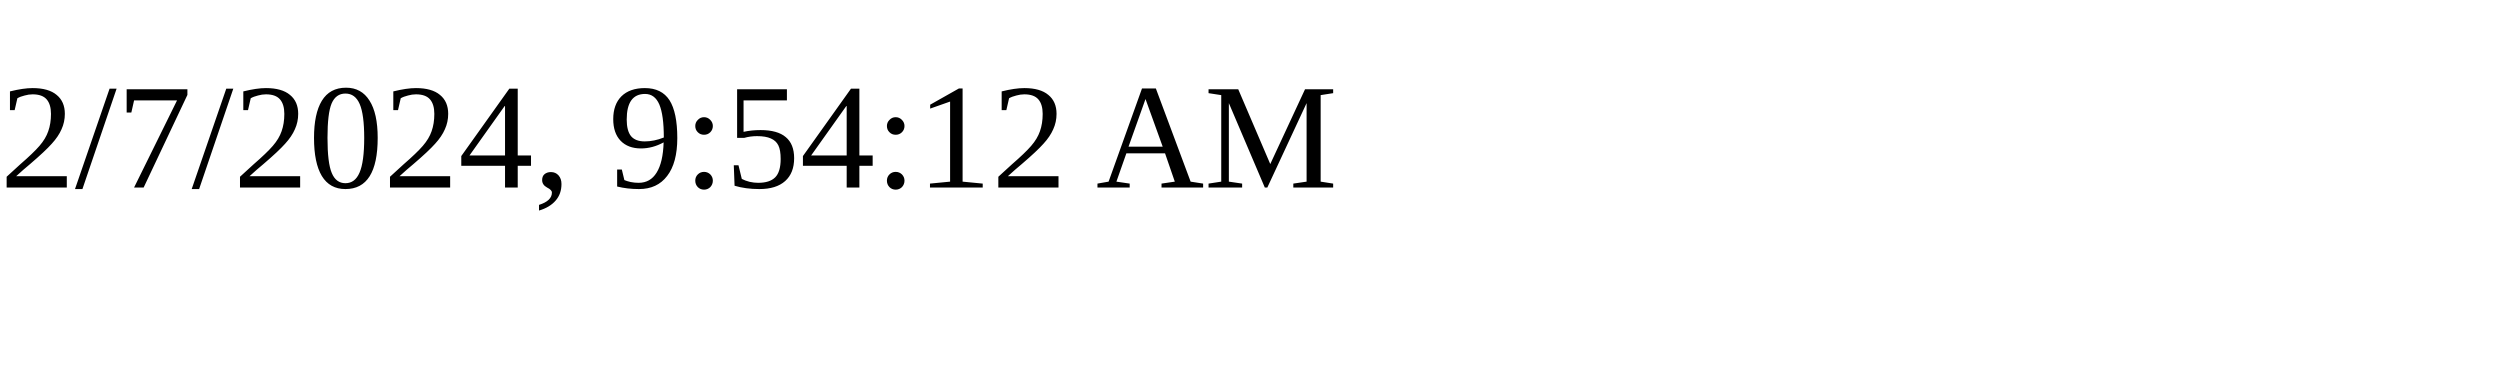
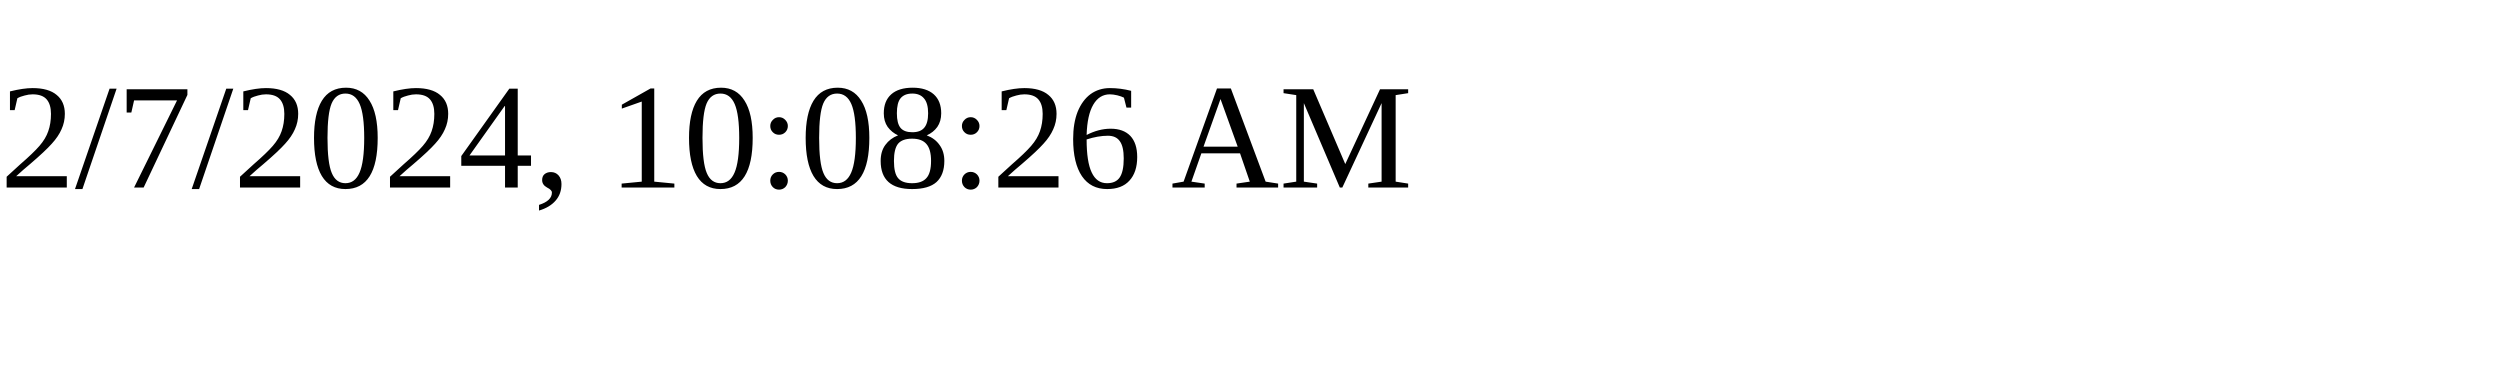
<svg xmlns="http://www.w3.org/2000/svg" height="30" width="200">
-   <text x="0" y="15">2/7/2024, 9:54:12 AM</text>
+   <text x="0" y="15">2/7/2024, 10:08:26 AM</text>
</svg>
